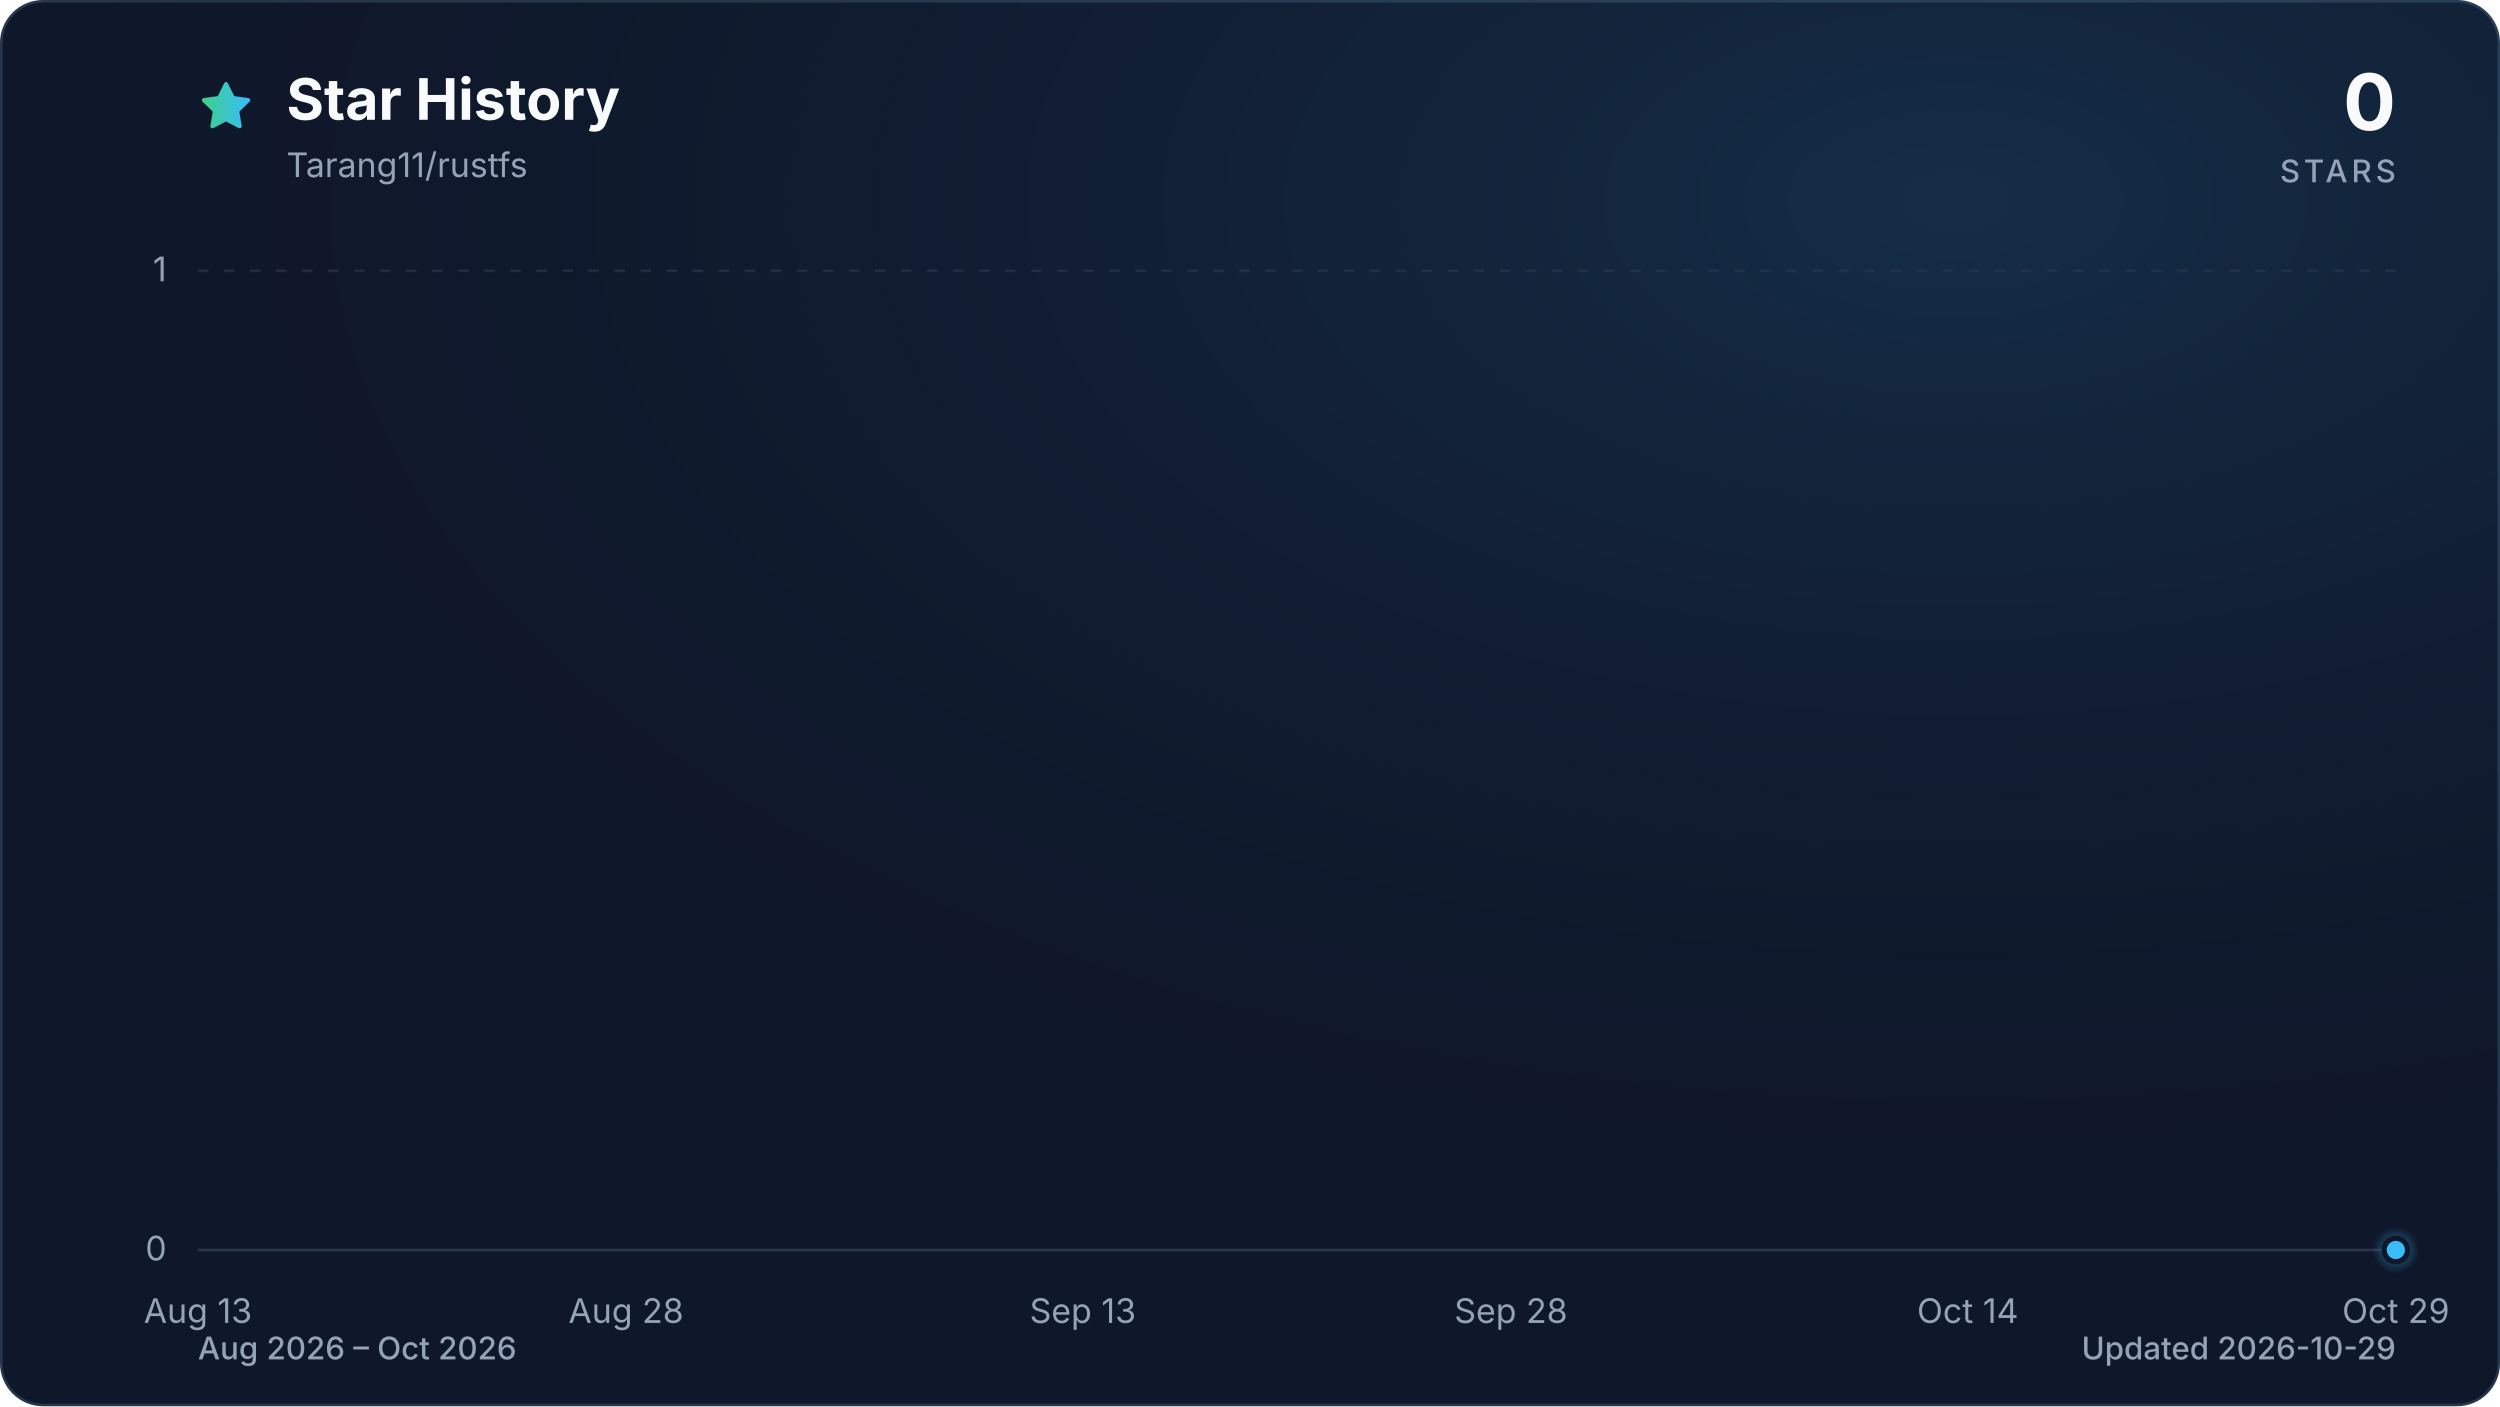
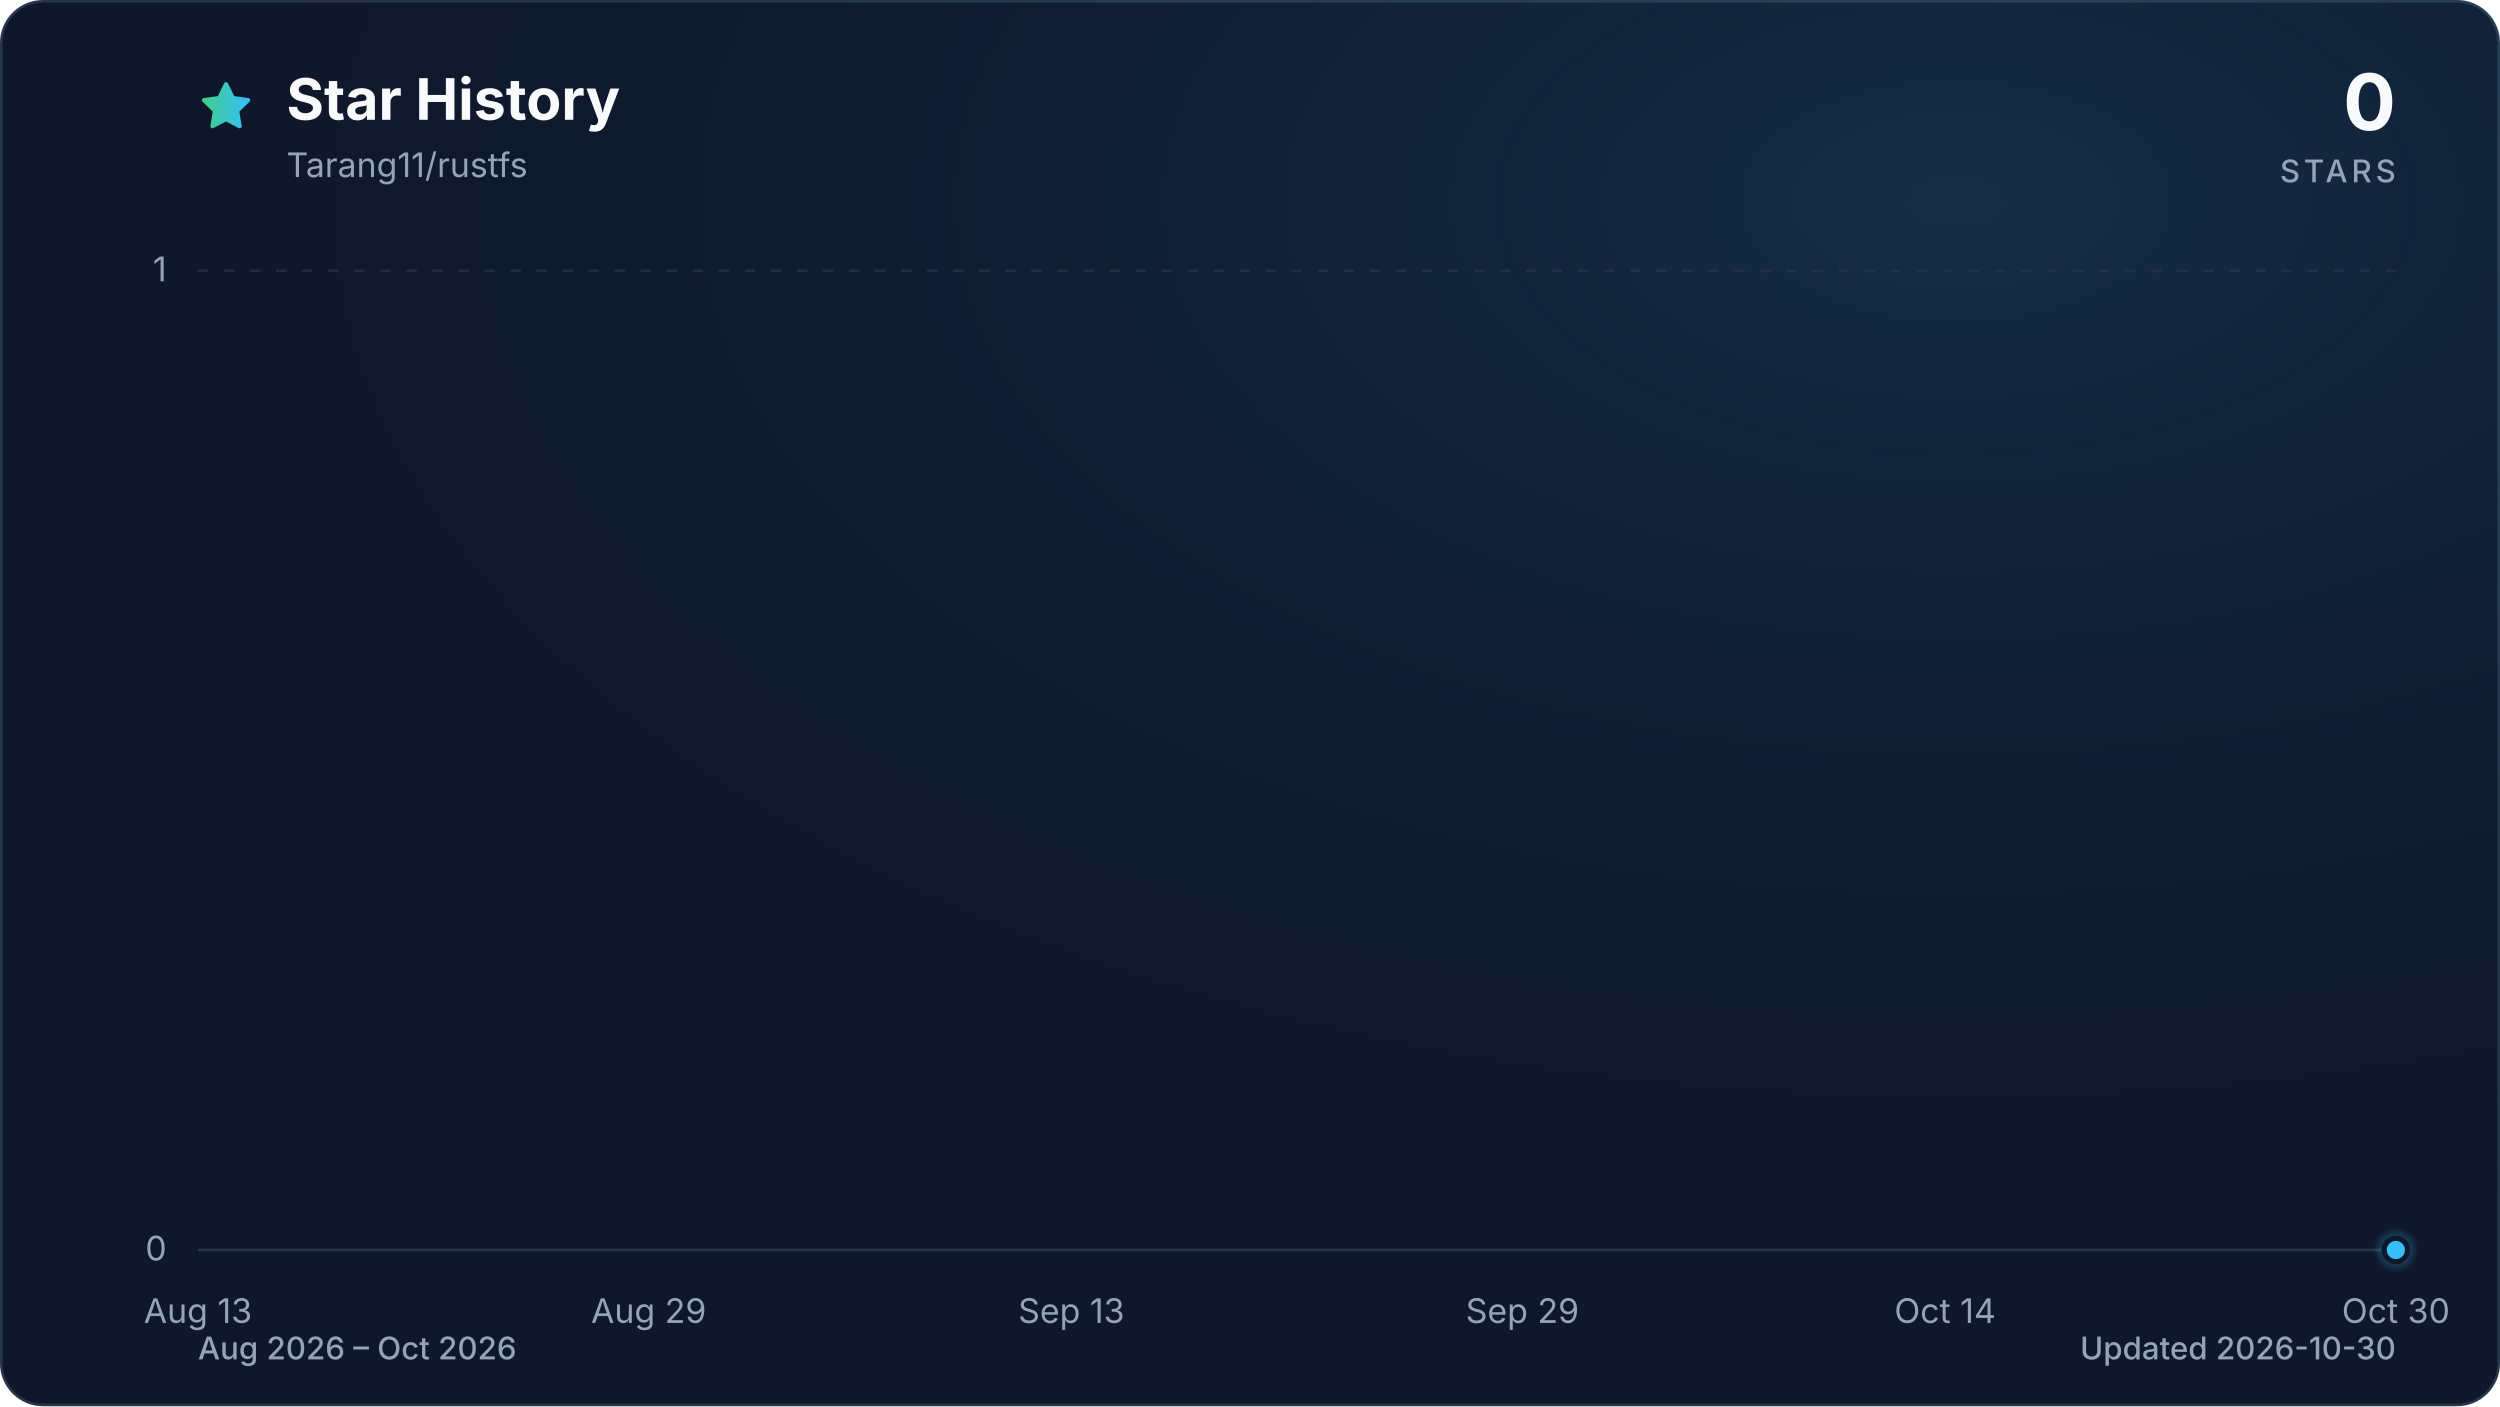
<svg xmlns="http://www.w3.org/2000/svg" viewBox="0 0 960 540" role="img" aria-labelledby="title description" data-style="gradient" data-variant="glow" data-animated="true">
  <defs>
    <linearGradient id="trend" x1="0" y1="0" x2="1" y2="0">
      <stop offset="0%" stop-color="#3ecf8e" />
      <stop offset="100%" stop-color="#38bdf8" />
    </linearGradient>
    <linearGradient id="area" x1="0" y1="0" x2="0" y2="1">
      <stop offset="0%" stop-color="#3ecf8e" stop-opacity="0.30" />
      <stop offset="55%" stop-color="#38bdf8" stop-opacity="0.10" />
      <stop offset="100%" stop-color="#38bdf8" stop-opacity="0.01" />
    </linearGradient>
    <radialGradient id="marker-halo" cx="50%" cy="50%" r="50%">
      <stop offset="0%" stop-color="#38bdf8" stop-opacity="0.55" />
      <stop offset="100%" stop-color="#38bdf8" stop-opacity="0" />
    </radialGradient>
    <radialGradient id="surface-glow" cx="78%" cy="14%" r="80%">
      <stop offset="0%" stop-color="#38bdf8" stop-opacity="0.14" />
      <stop offset="100%" stop-color="#0f172a" stop-opacity="0" />
    </radialGradient>
    <filter id="trend-glow" x="-20%" y="-20%" width="140%" height="140%">
      <feGaussianBlur stdDeviation="7" />
    </filter>
  </defs>
  <style>
.trend-enter{transform-box:fill-box;transform-origin:center;animation:trend-enter 520ms cubic-bezier(0.16,1,0.3,1)}
.marker-enter{transform-box:fill-box;transform-origin:center;animation:marker-enter 320ms cubic-bezier(0.16,1,0.3,1) 200ms both}
.marker-pulse{transform-box:fill-box;transform-origin:center;animation:marker-pulse 2.6s ease-out infinite}
@keyframes trend-enter{from{opacity:.35;transform:translateY(10px)}to{opacity:1;transform:translateY(0)}}
@keyframes marker-enter{from{opacity:0;transform:scale(.4)}to{opacity:1;transform:scale(1)}}
@keyframes marker-pulse{0%{opacity:.5;transform:scale(.7)}70%,100%{opacity:0;transform:scale(2.1)}}
@media (prefers-reduced-motion:reduce){.trend-enter,.marker-enter,.marker-pulse{animation:none!important}}
@media (prefers-reduced-motion:reduce){.marker-pulse{opacity:0}}
</style>
  <rect x="0.5" y="0.5" width="959" height="539" fill="#0f172a" stroke="#27364a" stroke-width="1" rx="16" />
  <rect width="960" height="540" fill="url(#surface-glow)" rx="16" />
  <path d="M12 2.6l2.9 5.9 6.5.9-4.7 4.6 1.1 6.5-5.8-3-5.8 3 1.1-6.5-4.7-4.6 6.5-.9L12 2.6Z" transform="translate(76 30) scale(.9)" fill="url(#trend)" stroke="url(#trend)" stroke-width="1.8" stroke-linejoin="round" aria-hidden="true" />
  <text x="110" y="46" fill="#f8fafc" font-family="ui-sans-serif, system-ui, -apple-system, BlinkMacSystemFont, 'Segoe UI', sans-serif" font-size="22" font-weight="700">Star History</text>
  <text x="110" y="68" fill="#94a3b8" font-family="ui-sans-serif, system-ui, -apple-system, BlinkMacSystemFont, 'Segoe UI', sans-serif" font-size="13">Tarang11/rustfs</text>
  <text x="920" y="50" fill="#f8fafc" font-family="ui-sans-serif, system-ui, -apple-system, BlinkMacSystemFont, 'Segoe UI', sans-serif" font-size="30" font-weight="700" text-anchor="end">0</text>
  <text x="920" y="70" fill="#94a3b8" font-family="ui-sans-serif, system-ui, -apple-system, BlinkMacSystemFont, 'Segoe UI', sans-serif" font-size="12" font-weight="500" letter-spacing="1.5" text-anchor="end">STARS</text>
  <line x1="76" y1="480.0" x2="920" y2="480.0" stroke="#27364a" stroke-width="1" stroke-dasharray="0" opacity="1" />
  <text x="64" y="484.0" fill="#94a3b8" font-family="ui-sans-serif, system-ui, -apple-system, BlinkMacSystemFont, 'Segoe UI', sans-serif" font-size="13" text-anchor="end">0</text>
  <line x1="76" y1="104.0" x2="920" y2="104.0" stroke="#27364a" stroke-width="1" stroke-dasharray="4 6" opacity="0.7" />
  <text x="64" y="108.0" fill="#94a3b8" font-family="ui-sans-serif, system-ui, -apple-system, BlinkMacSystemFont, 'Segoe UI', sans-serif" font-size="13" text-anchor="end">1</text>
  <text x="76.0" y="508" fill="#94a3b8" font-family="ui-sans-serif, system-ui, -apple-system, BlinkMacSystemFont, 'Segoe UI', sans-serif" font-size="13" text-anchor="middle">Aug 13</text>
-   <text x="240.4" y="508" fill="#94a3b8" font-family="ui-sans-serif, system-ui, -apple-system, BlinkMacSystemFont, 'Segoe UI', sans-serif" font-size="13" text-anchor="middle">Aug 28</text>
-   <text x="415.8" y="508" fill="#94a3b8" font-family="ui-sans-serif, system-ui, -apple-system, BlinkMacSystemFont, 'Segoe UI', sans-serif" font-size="13" text-anchor="middle">Sep 13</text>
-   <text x="580.2" y="508" fill="#94a3b8" font-family="ui-sans-serif, system-ui, -apple-system, BlinkMacSystemFont, 'Segoe UI', sans-serif" font-size="13" text-anchor="middle">Sep 28</text>
-   <text x="755.6" y="508" fill="#94a3b8" font-family="ui-sans-serif, system-ui, -apple-system, BlinkMacSystemFont, 'Segoe UI', sans-serif" font-size="13" text-anchor="middle">Oct 14</text>
-   <text x="920.0" y="508" fill="#94a3b8" font-family="ui-sans-serif, system-ui, -apple-system, BlinkMacSystemFont, 'Segoe UI', sans-serif" font-size="13" text-anchor="middle">Oct 29</text>
+   <text x="249.1" y="508" fill="#94a3b8" font-family="ui-sans-serif, system-ui, -apple-system, BlinkMacSystemFont, 'Segoe UI', sans-serif" font-size="13" text-anchor="middle">Aug 29</text>
+   <text x="411.4" y="508" fill="#94a3b8" font-family="ui-sans-serif, system-ui, -apple-system, BlinkMacSystemFont, 'Segoe UI', sans-serif" font-size="13" text-anchor="middle">Sep 13</text>
+   <text x="584.6" y="508" fill="#94a3b8" font-family="ui-sans-serif, system-ui, -apple-system, BlinkMacSystemFont, 'Segoe UI', sans-serif" font-size="13" text-anchor="middle">Sep 29</text>
+   <text x="746.9" y="508" fill="#94a3b8" font-family="ui-sans-serif, system-ui, -apple-system, BlinkMacSystemFont, 'Segoe UI', sans-serif" font-size="13" text-anchor="middle">Oct 14</text>
+   <text x="920.0" y="508" fill="#94a3b8" font-family="ui-sans-serif, system-ui, -apple-system, BlinkMacSystemFont, 'Segoe UI', sans-serif" font-size="13" text-anchor="middle">Oct 30</text>
  <g class="trend-enter">
-     <path d="M 76.0 480.0 C 79.7 480.0, 83.3 480.0, 87.0 480.0 C 90.6 480.0, 94.3 480.0, 97.9 480.0 C 101.6 480.0, 105.2 480.0, 108.9 480.0 C 112.5 480.0, 116.2 480.0, 119.8 480.0 C 123.5 480.0, 127.2 480.0, 130.8 480.0 C 134.5 480.0, 138.1 480.0, 141.8 480.0 C 145.4 480.0, 149.1 480.0, 152.7 480.0 C 156.4 480.0, 160.0 480.0, 163.7 480.0 C 167.3 480.0, 171.0 480.0, 174.6 480.0 C 178.3 480.0, 182.0 480.0, 185.6 480.0 C 189.3 480.0, 192.9 480.0, 196.6 480.0 C 200.2 480.0, 203.9 480.0, 207.5 480.0 C 211.2 480.0, 214.8 480.0, 218.5 480.0 C 222.1 480.0, 225.8 480.0, 229.5 480.0 C 233.1 480.0, 236.8 480.0, 240.4 480.0 C 244.1 480.0, 247.7 480.0, 251.4 480.0 C 255.0 480.0, 258.7 480.0, 262.3 480.0 C 266.0 480.0, 269.6 480.0, 273.3 480.0 C 277.0 480.0, 280.6 480.0, 284.3 480.0 C 287.9 480.0, 291.6 480.0, 295.2 480.0 C 298.9 480.0, 302.5 480.0, 306.2 480.0 C 309.8 480.0, 313.5 480.0, 317.1 480.0 C 320.8 480.0, 324.5 480.0, 328.1 480.0 C 331.8 480.0, 335.4 480.0, 339.1 480.0 C 342.7 480.0, 346.4 480.0, 350.0 480.0 C 353.7 480.0, 357.3 480.0, 361.0 480.0 C 364.6 480.0, 368.3 480.0, 371.9 480.0 C 375.6 480.0, 379.3 480.0, 382.9 480.0 C 386.6 480.0, 390.2 480.0, 393.9 480.0 C 397.5 480.0, 401.2 480.0, 404.8 480.0 C 408.5 480.0, 412.1 480.0, 415.8 480.0 C 419.4 480.0, 423.1 480.0, 426.8 480.0 C 430.4 480.0, 434.1 480.0, 437.7 480.0 C 441.4 480.0, 445.0 480.0, 448.7 480.0 C 452.3 480.0, 456.0 480.0, 459.6 480.0 C 463.3 480.0, 466.9 480.0, 470.6 480.0 C 474.3 480.0, 477.9 480.0, 481.6 480.0 C 485.2 480.0, 488.9 480.0, 492.5 480.0 C 496.2 480.0, 499.8 480.0, 503.5 480.0 C 507.1 480.0, 510.8 480.0, 514.4 480.0 C 518.1 480.0, 521.7 480.0, 525.4 480.0 C 529.1 480.0, 532.7 480.0, 536.4 480.0 C 540.0 480.0, 543.7 480.0, 547.3 480.0 C 551.0 480.0, 554.6 480.0, 558.3 480.0 C 561.9 480.0, 565.6 480.0, 569.2 480.0 C 572.9 480.0, 576.6 480.0, 580.2 480.0 C 583.9 480.0, 587.5 480.0, 591.2 480.0 C 594.8 480.0, 598.5 480.0, 602.1 480.0 C 605.8 480.0, 609.4 480.0, 613.1 480.0 C 616.7 480.0, 620.4 480.0, 624.1 480.0 C 627.7 480.0, 631.4 480.0, 635.0 480.0 C 638.7 480.0, 642.3 480.0, 646.0 480.0 C 649.6 480.0, 653.3 480.0, 656.9 480.0 C 660.6 480.0, 664.2 480.0, 667.9 480.0 C 671.5 480.0, 675.2 480.0, 678.9 480.0 C 682.5 480.0, 686.2 480.0, 689.8 480.0 C 693.5 480.0, 697.1 480.0, 700.8 480.0 C 704.4 480.0, 708.1 480.0, 711.7 480.0 C 715.4 480.0, 719.0 480.0, 722.7 480.0 C 726.4 480.0, 730.0 480.0, 733.7 480.0 C 737.3 480.0, 741.0 480.0, 744.6 480.0 C 748.3 480.0, 751.9 480.0, 755.6 480.0 C 759.2 480.0, 762.9 480.0, 766.5 480.0 C 770.2 480.0, 773.9 480.0, 777.5 480.0 C 781.2 480.0, 784.8 480.0, 788.5 480.0 C 792.1 480.0, 795.8 480.0, 799.4 480.0 C 803.1 480.0, 806.7 480.0, 810.4 480.0 C 814.0 480.0, 817.7 480.0, 821.4 480.0 C 825.0 480.0, 828.7 480.0, 832.3 480.0 C 836.0 480.0, 839.6 480.0, 843.3 480.0 C 846.9 480.0, 850.6 480.0, 854.2 480.0 C 857.9 480.0, 861.5 480.0, 865.2 480.0 C 868.8 480.0, 872.5 480.0, 876.2 480.0 C 879.8 480.0, 883.5 480.0, 887.1 480.0 C 890.8 480.0, 894.4 480.0, 898.1 480.0 C 901.7 480.0, 905.4 480.0, 909.0 480.0 C 912.7 480.0, 916.3 480.0, 920.0 480.0 L 920.0 480.0 L 76.0 480.0 Z" fill="url(#area)" />
-     <path d="M 76.0 480.0 C 79.7 480.0, 83.3 480.0, 87.0 480.0 C 90.6 480.0, 94.3 480.0, 97.9 480.0 C 101.6 480.0, 105.2 480.0, 108.9 480.0 C 112.5 480.0, 116.2 480.0, 119.8 480.0 C 123.5 480.0, 127.2 480.0, 130.8 480.0 C 134.5 480.0, 138.1 480.0, 141.8 480.0 C 145.4 480.0, 149.1 480.0, 152.7 480.0 C 156.4 480.0, 160.0 480.0, 163.7 480.0 C 167.3 480.0, 171.0 480.0, 174.6 480.0 C 178.3 480.0, 182.0 480.0, 185.6 480.0 C 189.3 480.0, 192.9 480.0, 196.6 480.0 C 200.2 480.0, 203.9 480.0, 207.5 480.0 C 211.2 480.0, 214.8 480.0, 218.5 480.0 C 222.1 480.0, 225.8 480.0, 229.5 480.0 C 233.1 480.0, 236.8 480.0, 240.4 480.0 C 244.1 480.0, 247.7 480.0, 251.4 480.0 C 255.0 480.0, 258.7 480.0, 262.3 480.0 C 266.0 480.0, 269.6 480.0, 273.3 480.0 C 277.0 480.0, 280.6 480.0, 284.3 480.0 C 287.9 480.0, 291.6 480.0, 295.2 480.0 C 298.9 480.0, 302.5 480.0, 306.2 480.0 C 309.8 480.0, 313.5 480.0, 317.1 480.0 C 320.8 480.0, 324.5 480.0, 328.1 480.0 C 331.8 480.0, 335.4 480.0, 339.1 480.0 C 342.7 480.0, 346.4 480.0, 350.0 480.0 C 353.7 480.0, 357.3 480.0, 361.0 480.0 C 364.6 480.0, 368.3 480.0, 371.9 480.0 C 375.6 480.0, 379.3 480.0, 382.9 480.0 C 386.6 480.0, 390.2 480.0, 393.9 480.0 C 397.5 480.0, 401.2 480.0, 404.8 480.0 C 408.5 480.0, 412.1 480.0, 415.8 480.0 C 419.4 480.0, 423.1 480.0, 426.8 480.0 C 430.4 480.0, 434.1 480.0, 437.7 480.0 C 441.4 480.0, 445.0 480.0, 448.7 480.0 C 452.3 480.0, 456.0 480.0, 459.6 480.0 C 463.3 480.0, 466.9 480.0, 470.6 480.0 C 474.3 480.0, 477.9 480.0, 481.6 480.0 C 485.2 480.0, 488.9 480.0, 492.5 480.0 C 496.2 480.0, 499.8 480.0, 503.5 480.0 C 507.1 480.0, 510.8 480.0, 514.4 480.0 C 518.1 480.0, 521.7 480.0, 525.4 480.0 C 529.1 480.0, 532.7 480.0, 536.4 480.0 C 540.0 480.0, 543.7 480.0, 547.3 480.0 C 551.0 480.0, 554.6 480.0, 558.3 480.0 C 561.9 480.0, 565.6 480.0, 569.2 480.0 C 572.9 480.0, 576.6 480.0, 580.2 480.0 C 583.9 480.0, 587.5 480.0, 591.2 480.0 C 594.8 480.0, 598.5 480.0, 602.1 480.0 C 605.8 480.0, 609.4 480.0, 613.1 480.0 C 616.7 480.0, 620.4 480.0, 624.1 480.0 C 627.7 480.0, 631.4 480.0, 635.0 480.0 C 638.7 480.0, 642.3 480.0, 646.0 480.0 C 649.6 480.0, 653.3 480.0, 656.9 480.0 C 660.6 480.0, 664.2 480.0, 667.9 480.0 C 671.5 480.0, 675.2 480.0, 678.9 480.0 C 682.5 480.0, 686.2 480.0, 689.8 480.0 C 693.5 480.0, 697.1 480.0, 700.8 480.0 C 704.4 480.0, 708.1 480.0, 711.7 480.0 C 715.4 480.0, 719.0 480.0, 722.7 480.0 C 726.4 480.0, 730.0 480.0, 733.7 480.0 C 737.3 480.0, 741.0 480.0, 744.6 480.0 C 748.3 480.0, 751.9 480.0, 755.6 480.0 C 759.2 480.0, 762.9 480.0, 766.5 480.0 C 770.2 480.0, 773.9 480.0, 777.5 480.0 C 781.2 480.0, 784.8 480.0, 788.5 480.0 C 792.1 480.0, 795.8 480.0, 799.4 480.0 C 803.1 480.0, 806.7 480.0, 810.4 480.0 C 814.0 480.0, 817.7 480.0, 821.4 480.0 C 825.0 480.0, 828.7 480.0, 832.3 480.0 C 836.0 480.0, 839.6 480.0, 843.3 480.0 C 846.9 480.0, 850.6 480.0, 854.2 480.0 C 857.9 480.0, 861.5 480.0, 865.2 480.0 C 868.8 480.0, 872.5 480.0, 876.2 480.0 C 879.8 480.0, 883.5 480.0, 887.1 480.0 C 890.8 480.0, 894.4 480.0, 898.1 480.0 C 901.7 480.0, 905.4 480.0, 909.0 480.0 C 912.7 480.0, 916.3 480.0, 920.0 480.0" fill="none" stroke="url(#trend)" stroke-width="12" stroke-linecap="round" stroke-linejoin="round" opacity="0.16" filter="url(#trend-glow)" />
-     <path d="M 76.0 480.0 C 79.7 480.0, 83.3 480.0, 87.0 480.0 C 90.6 480.0, 94.3 480.0, 97.9 480.0 C 101.6 480.0, 105.2 480.0, 108.9 480.0 C 112.5 480.0, 116.2 480.0, 119.8 480.0 C 123.5 480.0, 127.2 480.0, 130.8 480.0 C 134.5 480.0, 138.1 480.0, 141.8 480.0 C 145.4 480.0, 149.1 480.0, 152.7 480.0 C 156.4 480.0, 160.0 480.0, 163.7 480.0 C 167.3 480.0, 171.0 480.0, 174.6 480.0 C 178.3 480.0, 182.0 480.0, 185.6 480.0 C 189.3 480.0, 192.9 480.0, 196.6 480.0 C 200.2 480.0, 203.9 480.0, 207.5 480.0 C 211.2 480.0, 214.8 480.0, 218.5 480.0 C 222.1 480.0, 225.8 480.0, 229.5 480.0 C 233.1 480.0, 236.8 480.0, 240.4 480.0 C 244.1 480.0, 247.7 480.0, 251.4 480.0 C 255.0 480.0, 258.7 480.0, 262.3 480.0 C 266.0 480.0, 269.6 480.0, 273.3 480.0 C 277.0 480.0, 280.6 480.0, 284.3 480.0 C 287.9 480.0, 291.6 480.0, 295.2 480.0 C 298.9 480.0, 302.5 480.0, 306.2 480.0 C 309.8 480.0, 313.5 480.0, 317.1 480.0 C 320.8 480.0, 324.5 480.0, 328.1 480.0 C 331.8 480.0, 335.4 480.0, 339.1 480.0 C 342.7 480.0, 346.4 480.0, 350.0 480.0 C 353.7 480.0, 357.3 480.0, 361.0 480.0 C 364.6 480.0, 368.3 480.0, 371.9 480.0 C 375.6 480.0, 379.3 480.0, 382.9 480.0 C 386.6 480.0, 390.2 480.0, 393.9 480.0 C 397.5 480.0, 401.2 480.0, 404.8 480.0 C 408.5 480.0, 412.1 480.0, 415.8 480.0 C 419.4 480.0, 423.1 480.0, 426.8 480.0 C 430.4 480.0, 434.1 480.0, 437.7 480.0 C 441.4 480.0, 445.0 480.0, 448.7 480.0 C 452.3 480.0, 456.0 480.0, 459.6 480.0 C 463.3 480.0, 466.9 480.0, 470.6 480.0 C 474.3 480.0, 477.9 480.0, 481.6 480.0 C 485.2 480.0, 488.9 480.0, 492.5 480.0 C 496.2 480.0, 499.8 480.0, 503.5 480.0 C 507.1 480.0, 510.8 480.0, 514.4 480.0 C 518.1 480.0, 521.7 480.0, 525.4 480.0 C 529.1 480.0, 532.7 480.0, 536.4 480.0 C 540.0 480.0, 543.7 480.0, 547.3 480.0 C 551.0 480.0, 554.6 480.0, 558.3 480.0 C 561.9 480.0, 565.6 480.0, 569.2 480.0 C 572.9 480.0, 576.6 480.0, 580.2 480.0 C 583.9 480.0, 587.5 480.0, 591.2 480.0 C 594.8 480.0, 598.5 480.0, 602.1 480.0 C 605.8 480.0, 609.4 480.0, 613.1 480.0 C 616.7 480.0, 620.4 480.0, 624.1 480.0 C 627.7 480.0, 631.4 480.0, 635.0 480.0 C 638.7 480.0, 642.3 480.0, 646.0 480.0 C 649.6 480.0, 653.3 480.0, 656.9 480.0 C 660.6 480.0, 664.2 480.0, 667.9 480.0 C 671.5 480.0, 675.2 480.0, 678.9 480.0 C 682.5 480.0, 686.2 480.0, 689.8 480.0 C 693.5 480.0, 697.1 480.0, 700.8 480.0 C 704.4 480.0, 708.1 480.0, 711.7 480.0 C 715.4 480.0, 719.0 480.0, 722.7 480.0 C 726.4 480.0, 730.0 480.0, 733.7 480.0 C 737.3 480.0, 741.0 480.0, 744.6 480.0 C 748.3 480.0, 751.9 480.0, 755.6 480.0 C 759.2 480.0, 762.9 480.0, 766.5 480.0 C 770.2 480.0, 773.9 480.0, 777.5 480.0 C 781.2 480.0, 784.8 480.0, 788.5 480.0 C 792.1 480.0, 795.8 480.0, 799.4 480.0 C 803.1 480.0, 806.7 480.0, 810.4 480.0 C 814.0 480.0, 817.7 480.0, 821.4 480.0 C 825.0 480.0, 828.7 480.0, 832.3 480.0 C 836.0 480.0, 839.6 480.0, 843.3 480.0 C 846.9 480.0, 850.6 480.0, 854.2 480.0 C 857.9 480.0, 861.5 480.0, 865.2 480.0 C 868.8 480.0, 872.5 480.0, 876.2 480.0 C 879.8 480.0, 883.5 480.0, 887.1 480.0 C 890.8 480.0, 894.4 480.0, 898.1 480.0 C 901.7 480.0, 905.4 480.0, 909.0 480.0 C 912.7 480.0, 916.3 480.0, 920.0 480.0" fill="none" stroke="url(#trend)" stroke-width="3" stroke-linecap="round" stroke-linejoin="round" />
+     <path d="M 76.0 480.0 C 79.6 480.0, 83.2 480.0, 86.8 480.0 C 90.4 480.0, 94.0 480.0, 97.6 480.0 C 101.2 480.0, 104.9 480.0, 108.5 480.0 C 112.1 480.0, 115.7 480.0, 119.3 480.0 C 122.9 480.0, 126.5 480.0, 130.1 480.0 C 133.7 480.0, 137.3 480.0, 140.9 480.0 C 144.5 480.0, 148.1 480.0, 151.7 480.0 C 155.4 480.0, 159.0 480.0, 162.6 480.0 C 166.2 480.0, 169.8 480.0, 173.4 480.0 C 177.0 480.0, 180.6 480.0, 184.2 480.0 C 187.8 480.0, 191.4 480.0, 195.0 480.0 C 198.6 480.0, 202.2 480.0, 205.8 480.0 C 209.5 480.0, 213.1 480.0, 216.7 480.0 C 220.3 480.0, 223.9 480.0, 227.5 480.0 C 231.1 480.0, 234.7 480.0, 238.3 480.0 C 241.9 480.0, 245.5 480.0, 249.1 480.0 C 252.7 480.0, 256.3 480.0, 259.9 480.0 C 263.6 480.0, 267.2 480.0, 270.8 480.0 C 274.4 480.0, 278.0 480.0, 281.6 480.0 C 285.2 480.0, 288.8 480.0, 292.4 480.0 C 296.0 480.0, 299.6 480.0, 303.2 480.0 C 306.8 480.0, 310.4 480.0, 314.1 480.0 C 317.7 480.0, 321.3 480.0, 324.9 480.0 C 328.5 480.0, 332.1 480.0, 335.7 480.0 C 339.3 480.0, 342.9 480.0, 346.5 480.0 C 350.1 480.0, 353.7 480.0, 357.3 480.0 C 360.9 480.0, 364.5 480.0, 368.2 480.0 C 371.8 480.0, 375.4 480.0, 379.0 480.0 C 382.6 480.0, 386.2 480.0, 389.8 480.0 C 393.4 480.0, 397.0 480.0, 400.6 480.0 C 404.2 480.0, 407.8 480.0, 411.4 480.0 C 415.0 480.0, 418.6 480.0, 422.3 480.0 C 425.9 480.0, 429.5 480.0, 433.1 480.0 C 436.7 480.0, 440.3 480.0, 443.9 480.0 C 447.5 480.0, 451.1 480.0, 454.7 480.0 C 458.3 480.0, 461.9 480.0, 465.5 480.0 C 469.1 480.0, 472.8 480.0, 476.4 480.0 C 480.0 480.0, 483.6 480.0, 487.2 480.0 C 490.8 480.0, 494.4 480.0, 498.0 480.0 C 501.6 480.0, 505.2 480.0, 508.8 480.0 C 512.4 480.0, 516.0 480.0, 519.6 480.0 C 523.2 480.0, 526.9 480.0, 530.5 480.0 C 534.1 480.0, 537.7 480.0, 541.3 480.0 C 544.9 480.0, 548.5 480.0, 552.1 480.0 C 555.7 480.0, 559.3 480.0, 562.9 480.0 C 566.5 480.0, 570.1 480.0, 573.7 480.0 C 577.4 480.0, 581.0 480.0, 584.6 480.0 C 588.2 480.0, 591.8 480.0, 595.4 480.0 C 599.0 480.0, 602.6 480.0, 606.2 480.0 C 609.8 480.0, 613.4 480.0, 617.0 480.0 C 620.6 480.0, 624.2 480.0, 627.8 480.0 C 631.5 480.0, 635.1 480.0, 638.7 480.0 C 642.3 480.0, 645.9 480.0, 649.5 480.0 C 653.1 480.0, 656.7 480.0, 660.3 480.0 C 663.9 480.0, 667.5 480.0, 671.1 480.0 C 674.7 480.0, 678.3 480.0, 681.9 480.0 C 685.6 480.0, 689.2 480.0, 692.8 480.0 C 696.4 480.0, 700.0 480.0, 703.6 480.0 C 707.2 480.0, 710.8 480.0, 714.4 480.0 C 718.0 480.0, 721.6 480.0, 725.2 480.0 C 728.8 480.0, 732.4 480.0, 736.1 480.0 C 739.7 480.0, 743.3 480.0, 746.9 480.0 C 750.5 480.0, 754.1 480.0, 757.7 480.0 C 761.3 480.0, 764.9 480.0, 768.5 480.0 C 772.1 480.0, 775.7 480.0, 779.3 480.0 C 782.9 480.0, 786.5 480.0, 790.2 480.0 C 793.8 480.0, 797.4 480.0, 801.0 480.0 C 804.6 480.0, 808.2 480.0, 811.8 480.0 C 815.4 480.0, 819.0 480.0, 822.6 480.0 C 826.2 480.0, 829.8 480.0, 833.4 480.0 C 837.0 480.0, 840.6 480.0, 844.3 480.0 C 847.9 480.0, 851.5 480.0, 855.1 480.0 C 858.7 480.0, 862.3 480.0, 865.9 480.0 C 869.5 480.0, 873.1 480.0, 876.7 480.0 C 880.3 480.0, 883.9 480.0, 887.5 480.0 C 891.1 480.0, 894.8 480.0, 898.4 480.0 C 902.0 480.0, 905.6 480.0, 909.2 480.0 C 912.8 480.0, 916.4 480.0, 920.0 480.0 L 920.0 480.0 L 76.0 480.0 Z" fill="url(#area)" />
+     <path d="M 76.0 480.0 C 79.6 480.0, 83.2 480.0, 86.8 480.0 C 90.4 480.0, 94.0 480.0, 97.6 480.0 C 101.2 480.0, 104.9 480.0, 108.5 480.0 C 112.1 480.0, 115.7 480.0, 119.3 480.0 C 122.9 480.0, 126.5 480.0, 130.1 480.0 C 133.7 480.0, 137.3 480.0, 140.9 480.0 C 144.5 480.0, 148.1 480.0, 151.7 480.0 C 155.4 480.0, 159.0 480.0, 162.6 480.0 C 166.2 480.0, 169.8 480.0, 173.4 480.0 C 177.0 480.0, 180.6 480.0, 184.2 480.0 C 187.8 480.0, 191.4 480.0, 195.0 480.0 C 198.6 480.0, 202.2 480.0, 205.8 480.0 C 209.5 480.0, 213.1 480.0, 216.7 480.0 C 220.3 480.0, 223.9 480.0, 227.5 480.0 C 231.1 480.0, 234.7 480.0, 238.3 480.0 C 241.9 480.0, 245.5 480.0, 249.1 480.0 C 252.7 480.0, 256.3 480.0, 259.9 480.0 C 263.6 480.0, 267.2 480.0, 270.8 480.0 C 274.4 480.0, 278.0 480.0, 281.6 480.0 C 285.2 480.0, 288.8 480.0, 292.4 480.0 C 296.0 480.0, 299.6 480.0, 303.2 480.0 C 306.8 480.0, 310.4 480.0, 314.1 480.0 C 317.7 480.0, 321.3 480.0, 324.9 480.0 C 328.5 480.0, 332.1 480.0, 335.7 480.0 C 339.3 480.0, 342.9 480.0, 346.5 480.0 C 350.1 480.0, 353.7 480.0, 357.3 480.0 C 360.9 480.0, 364.5 480.0, 368.2 480.0 C 371.8 480.0, 375.4 480.0, 379.0 480.0 C 382.6 480.0, 386.2 480.0, 389.8 480.0 C 393.4 480.0, 397.0 480.0, 400.6 480.0 C 404.2 480.0, 407.8 480.0, 411.4 480.0 C 415.0 480.0, 418.6 480.0, 422.3 480.0 C 425.9 480.0, 429.5 480.0, 433.1 480.0 C 436.7 480.0, 440.3 480.0, 443.9 480.0 C 447.5 480.0, 451.1 480.0, 454.7 480.0 C 458.3 480.0, 461.9 480.0, 465.5 480.0 C 469.1 480.0, 472.8 480.0, 476.4 480.0 C 480.0 480.0, 483.6 480.0, 487.2 480.0 C 490.8 480.0, 494.4 480.0, 498.0 480.0 C 501.6 480.0, 505.2 480.0, 508.8 480.0 C 512.4 480.0, 516.0 480.0, 519.6 480.0 C 523.2 480.0, 526.9 480.0, 530.5 480.0 C 534.1 480.0, 537.7 480.0, 541.3 480.0 C 544.9 480.0, 548.5 480.0, 552.1 480.0 C 555.7 480.0, 559.3 480.0, 562.9 480.0 C 566.5 480.0, 570.1 480.0, 573.7 480.0 C 577.4 480.0, 581.0 480.0, 584.6 480.0 C 588.2 480.0, 591.8 480.0, 595.4 480.0 C 599.0 480.0, 602.6 480.0, 606.2 480.0 C 609.8 480.0, 613.4 480.0, 617.0 480.0 C 620.6 480.0, 624.2 480.0, 627.8 480.0 C 631.5 480.0, 635.1 480.0, 638.7 480.0 C 642.3 480.0, 645.9 480.0, 649.5 480.0 C 653.1 480.0, 656.7 480.0, 660.3 480.0 C 663.9 480.0, 667.5 480.0, 671.1 480.0 C 674.7 480.0, 678.3 480.0, 681.9 480.0 C 685.6 480.0, 689.2 480.0, 692.8 480.0 C 696.4 480.0, 700.0 480.0, 703.6 480.0 C 707.2 480.0, 710.8 480.0, 714.4 480.0 C 718.0 480.0, 721.6 480.0, 725.2 480.0 C 728.8 480.0, 732.4 480.0, 736.1 480.0 C 739.7 480.0, 743.3 480.0, 746.9 480.0 C 750.5 480.0, 754.1 480.0, 757.7 480.0 C 761.3 480.0, 764.9 480.0, 768.5 480.0 C 772.1 480.0, 775.7 480.0, 779.3 480.0 C 782.9 480.0, 786.5 480.0, 790.2 480.0 C 793.8 480.0, 797.4 480.0, 801.0 480.0 C 804.6 480.0, 808.2 480.0, 811.8 480.0 C 815.4 480.0, 819.0 480.0, 822.6 480.0 C 826.2 480.0, 829.8 480.0, 833.4 480.0 C 837.0 480.0, 840.6 480.0, 844.3 480.0 C 847.9 480.0, 851.5 480.0, 855.1 480.0 C 858.7 480.0, 862.3 480.0, 865.9 480.0 C 869.5 480.0, 873.1 480.0, 876.7 480.0 C 880.3 480.0, 883.9 480.0, 887.5 480.0 C 891.1 480.0, 894.8 480.0, 898.4 480.0 C 902.0 480.0, 905.6 480.0, 909.2 480.0 C 912.8 480.0, 916.4 480.0, 920.0 480.0" fill="none" stroke="url(#trend)" stroke-width="12" stroke-linecap="round" stroke-linejoin="round" opacity="0.16" filter="url(#trend-glow)" />
+     <path d="M 76.0 480.0 C 79.6 480.0, 83.2 480.0, 86.8 480.0 C 90.4 480.0, 94.0 480.0, 97.6 480.0 C 101.2 480.0, 104.9 480.0, 108.5 480.0 C 112.1 480.0, 115.7 480.0, 119.3 480.0 C 122.9 480.0, 126.5 480.0, 130.1 480.0 C 133.7 480.0, 137.3 480.0, 140.9 480.0 C 144.5 480.0, 148.1 480.0, 151.7 480.0 C 155.4 480.0, 159.0 480.0, 162.6 480.0 C 166.2 480.0, 169.8 480.0, 173.4 480.0 C 177.0 480.0, 180.6 480.0, 184.2 480.0 C 187.8 480.0, 191.4 480.0, 195.0 480.0 C 198.6 480.0, 202.2 480.0, 205.8 480.0 C 209.5 480.0, 213.1 480.0, 216.7 480.0 C 220.3 480.0, 223.9 480.0, 227.5 480.0 C 231.1 480.0, 234.7 480.0, 238.3 480.0 C 241.9 480.0, 245.5 480.0, 249.1 480.0 C 252.7 480.0, 256.3 480.0, 259.9 480.0 C 263.6 480.0, 267.2 480.0, 270.8 480.0 C 274.4 480.0, 278.0 480.0, 281.6 480.0 C 285.2 480.0, 288.8 480.0, 292.4 480.0 C 296.0 480.0, 299.6 480.0, 303.2 480.0 C 306.8 480.0, 310.4 480.0, 314.1 480.0 C 317.7 480.0, 321.3 480.0, 324.9 480.0 C 328.5 480.0, 332.1 480.0, 335.7 480.0 C 339.3 480.0, 342.9 480.0, 346.5 480.0 C 350.1 480.0, 353.7 480.0, 357.3 480.0 C 360.9 480.0, 364.5 480.0, 368.2 480.0 C 371.8 480.0, 375.4 480.0, 379.0 480.0 C 382.6 480.0, 386.2 480.0, 389.8 480.0 C 393.4 480.0, 397.0 480.0, 400.6 480.0 C 404.2 480.0, 407.8 480.0, 411.4 480.0 C 415.0 480.0, 418.6 480.0, 422.3 480.0 C 425.9 480.0, 429.5 480.0, 433.1 480.0 C 436.7 480.0, 440.3 480.0, 443.9 480.0 C 447.5 480.0, 451.1 480.0, 454.7 480.0 C 458.3 480.0, 461.9 480.0, 465.5 480.0 C 469.1 480.0, 472.8 480.0, 476.4 480.0 C 480.0 480.0, 483.6 480.0, 487.2 480.0 C 490.8 480.0, 494.4 480.0, 498.0 480.0 C 501.6 480.0, 505.2 480.0, 508.8 480.0 C 512.4 480.0, 516.0 480.0, 519.6 480.0 C 523.2 480.0, 526.9 480.0, 530.5 480.0 C 534.1 480.0, 537.7 480.0, 541.3 480.0 C 544.9 480.0, 548.5 480.0, 552.1 480.0 C 555.7 480.0, 559.3 480.0, 562.9 480.0 C 566.5 480.0, 570.1 480.0, 573.7 480.0 C 577.4 480.0, 581.0 480.0, 584.6 480.0 C 588.2 480.0, 591.8 480.0, 595.4 480.0 C 599.0 480.0, 602.6 480.0, 606.2 480.0 C 609.8 480.0, 613.4 480.0, 617.0 480.0 C 620.6 480.0, 624.2 480.0, 627.8 480.0 C 631.5 480.0, 635.1 480.0, 638.7 480.0 C 642.3 480.0, 645.9 480.0, 649.5 480.0 C 653.1 480.0, 656.7 480.0, 660.3 480.0 C 663.9 480.0, 667.5 480.0, 671.1 480.0 C 674.7 480.0, 678.3 480.0, 681.9 480.0 C 685.6 480.0, 689.2 480.0, 692.8 480.0 C 696.4 480.0, 700.0 480.0, 703.6 480.0 C 707.2 480.0, 710.8 480.0, 714.4 480.0 C 718.0 480.0, 721.6 480.0, 725.2 480.0 C 728.8 480.0, 732.4 480.0, 736.1 480.0 C 739.7 480.0, 743.3 480.0, 746.9 480.0 C 750.5 480.0, 754.1 480.0, 757.7 480.0 C 761.3 480.0, 764.9 480.0, 768.5 480.0 C 772.1 480.0, 775.7 480.0, 779.3 480.0 C 782.9 480.0, 786.5 480.0, 790.2 480.0 C 793.8 480.0, 797.4 480.0, 801.0 480.0 C 804.6 480.0, 808.2 480.0, 811.8 480.0 C 815.4 480.0, 819.0 480.0, 822.6 480.0 C 826.2 480.0, 829.8 480.0, 833.4 480.0 C 837.0 480.0, 840.6 480.0, 844.3 480.0 C 847.9 480.0, 851.5 480.0, 855.1 480.0 C 858.7 480.0, 862.3 480.0, 865.9 480.0 C 869.5 480.0, 873.1 480.0, 876.7 480.0 C 880.3 480.0, 883.9 480.0, 887.5 480.0 C 891.1 480.0, 894.8 480.0, 898.4 480.0 C 902.0 480.0, 905.6 480.0, 909.2 480.0 C 912.8 480.0, 916.4 480.0, 920.0 480.0" fill="none" stroke="url(#trend)" stroke-width="3" stroke-linecap="round" stroke-linejoin="round" />
  </g>
  <g class="marker-enter">
    <circle class="marker-pulse" cx="920.0" cy="480.0" r="9" fill="url(#marker-halo)" />
    <circle cx="920.0" cy="480.0" r="4.5" fill="#38bdf8" stroke="#0f172a" stroke-width="2" />
  </g>
  <text x="76" y="522" fill="#94a3b8" font-family="ui-sans-serif, system-ui, -apple-system, BlinkMacSystemFont, 'Segoe UI', sans-serif" font-size="12" font-weight="500">Aug 2026 – Oct 2026</text>
-   <text x="920" y="522" fill="#94a3b8" font-family="ui-sans-serif, system-ui, -apple-system, BlinkMacSystemFont, 'Segoe UI', sans-serif" font-size="12" font-weight="500" text-anchor="end">Updated 2026-10-29</text>
+   <text x="920" y="522" fill="#94a3b8" font-family="ui-sans-serif, system-ui, -apple-system, BlinkMacSystemFont, 'Segoe UI', sans-serif" font-size="12" font-weight="500" text-anchor="end">Updated 2026-10-30</text>
</svg>
